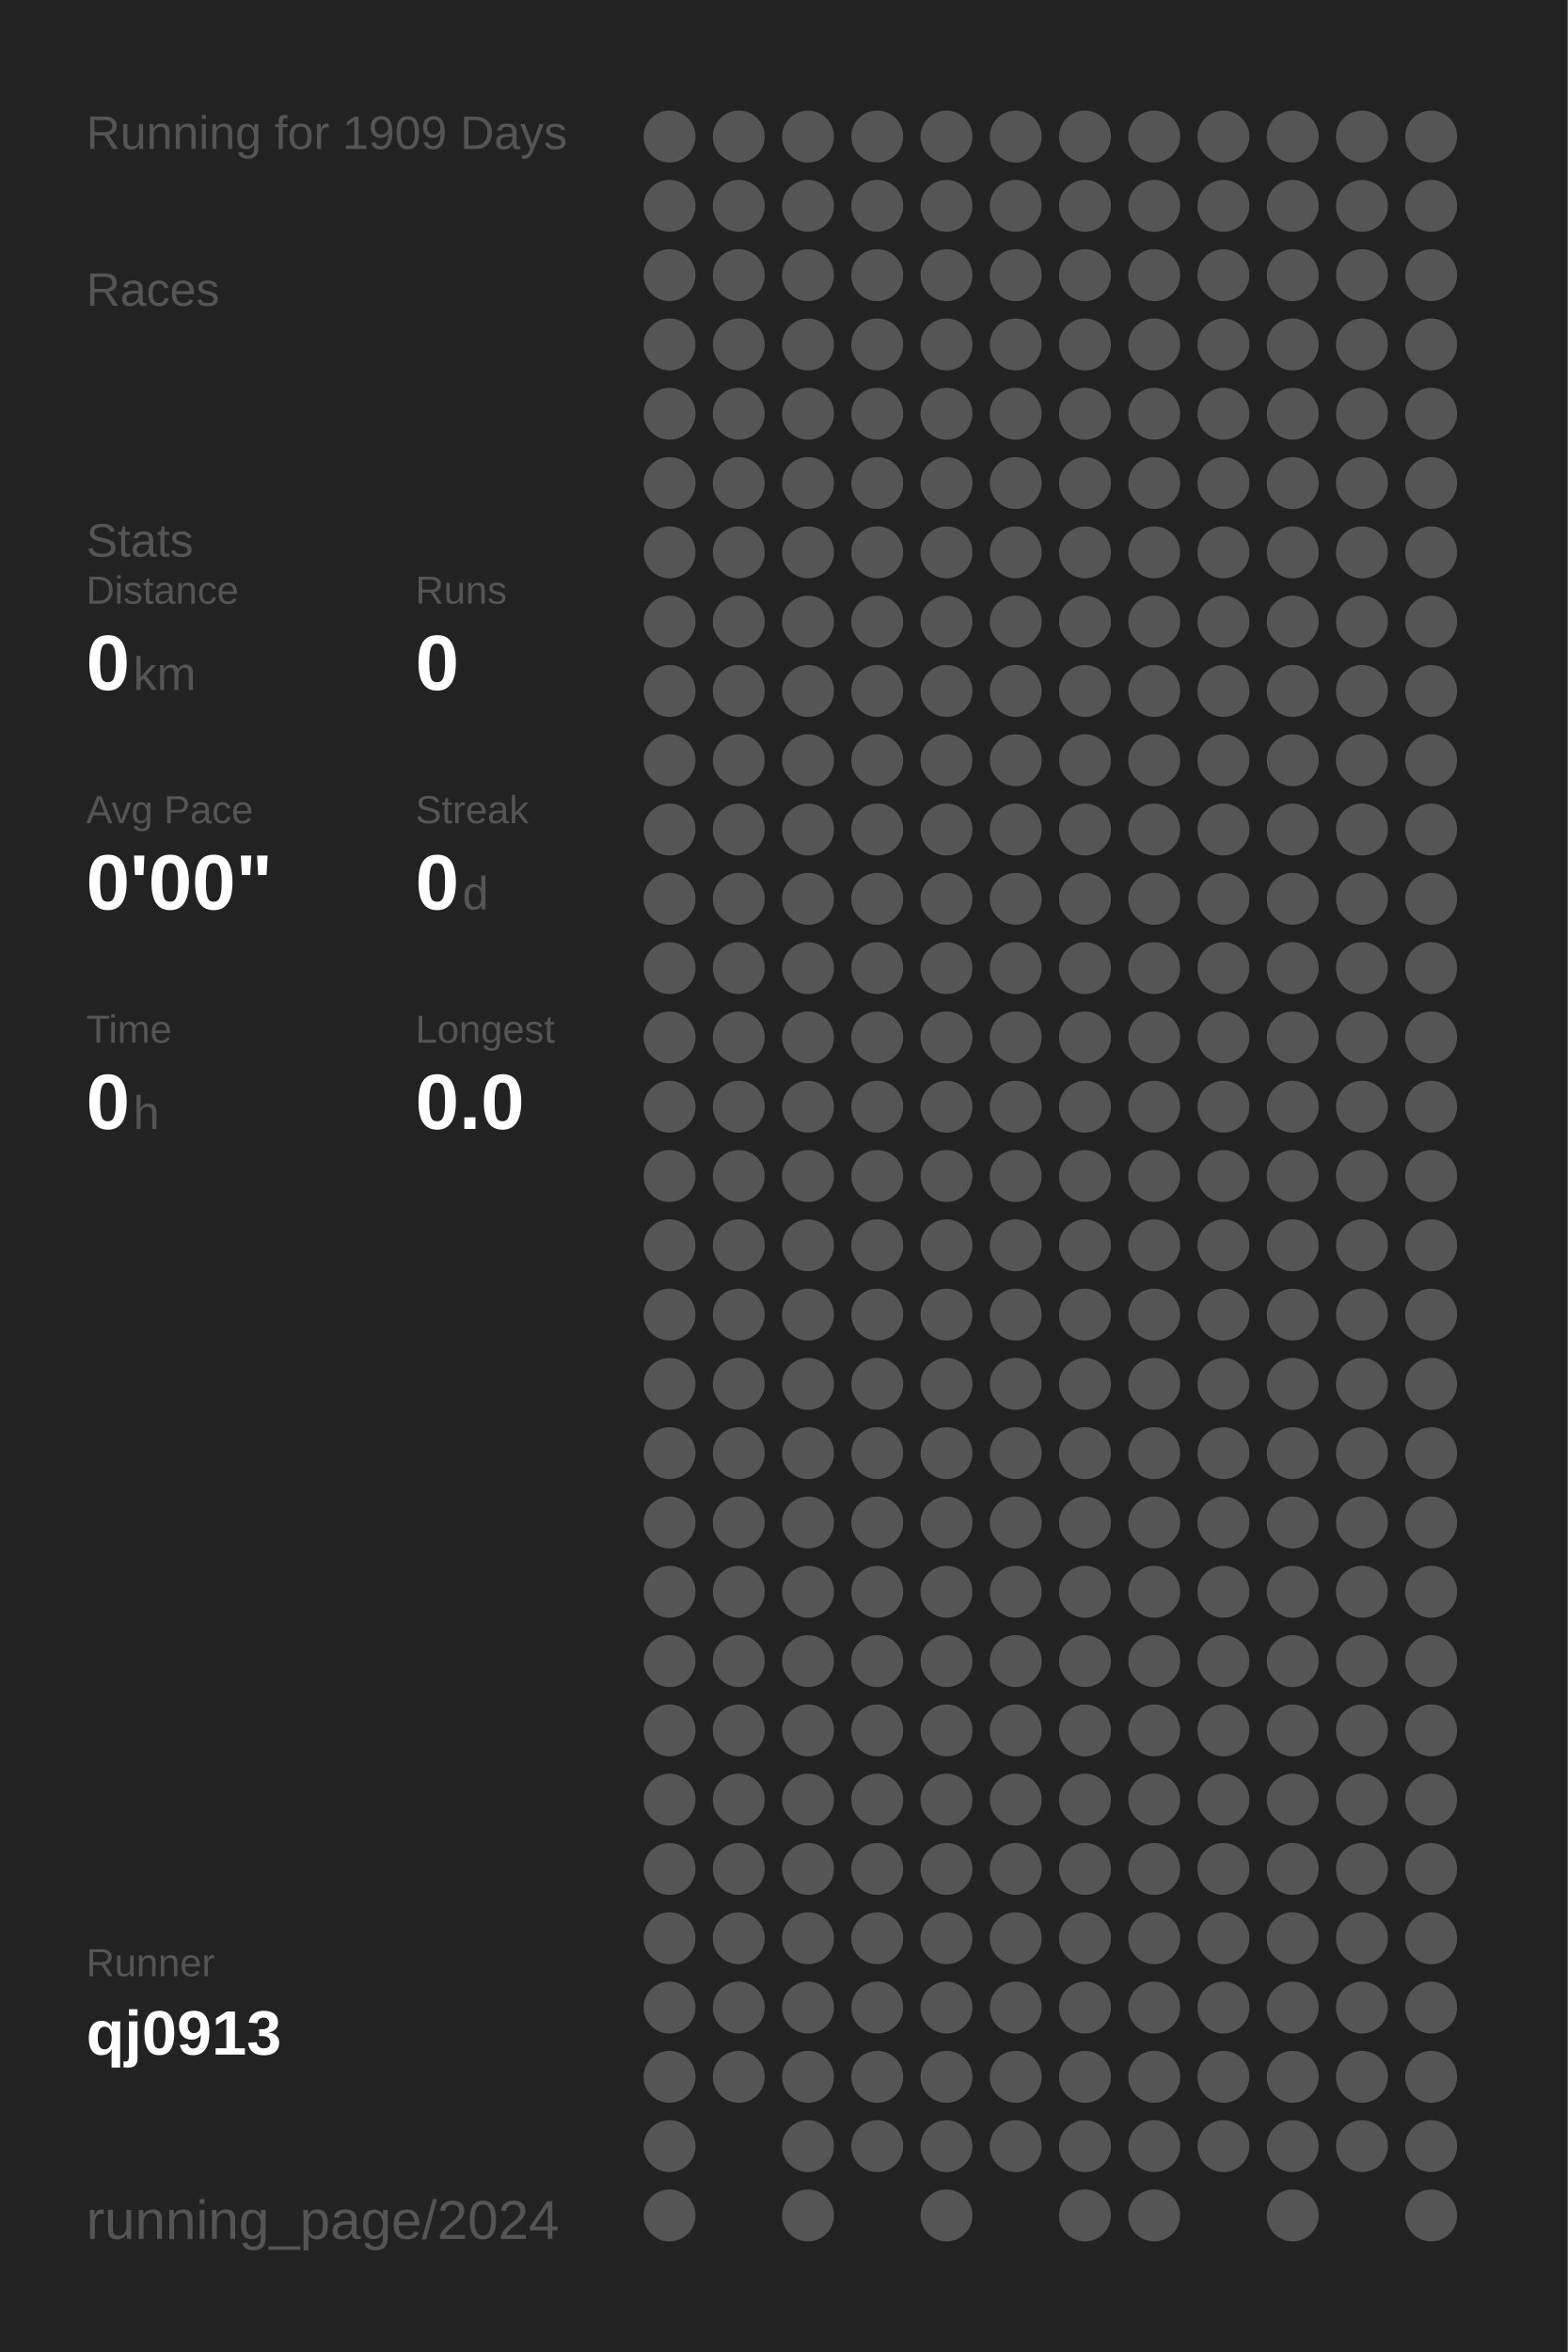
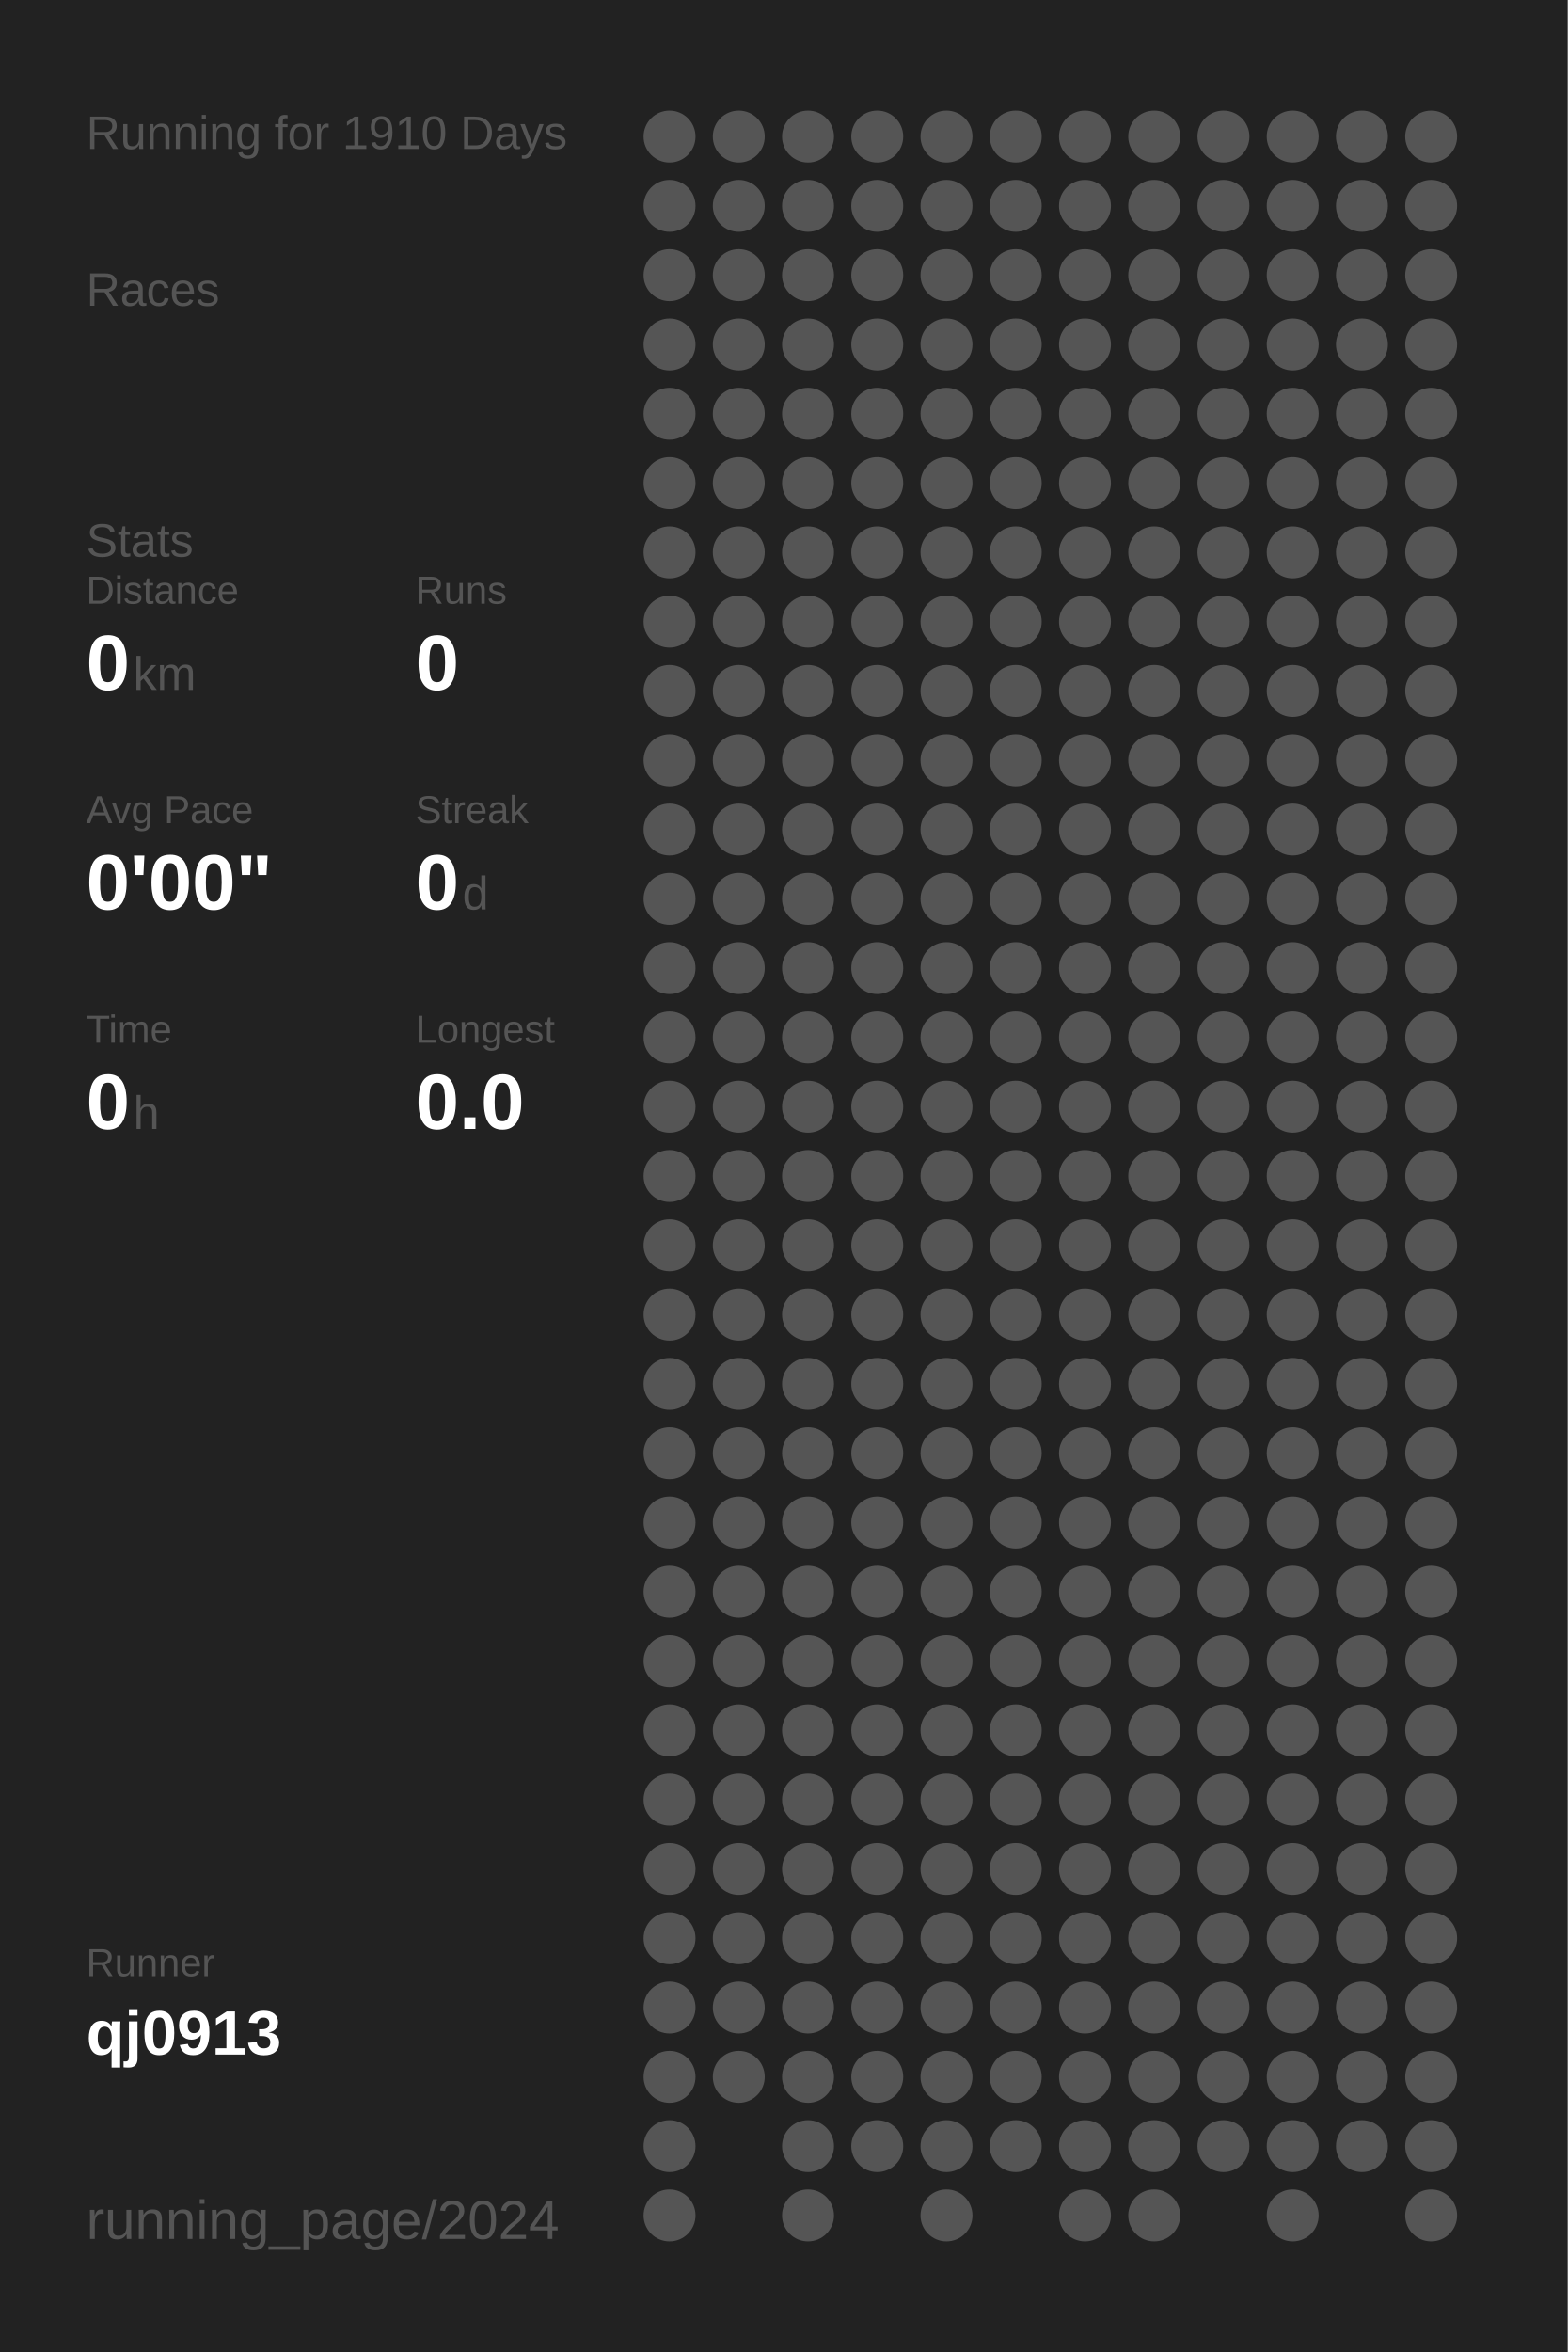
<svg xmlns="http://www.w3.org/2000/svg" baseProfile="full" height="300mm" version="1.1" viewBox="0,0,200,300" width="200mm">
  <defs />
  <rect fill="#222222" height="300" width="200" x="0" y="0" />
-   <text fill="#555555" style="font-size:6px; font-family:Arial;" x="11" y="19">Running for 1909 Days</text>
+   <text fill="#555555" style="font-size:6px; font-family:Arial;" x="11" y="19">Running for 1910 Days</text>
  <text fill="#555555" style="font-size:6px; font-family:Arial;" x="11" y="39">Races</text>
  <text fill="#555555" style="font-size:6px; font-family:Arial;" x="11" y="71">Stats</text>
  <text fill="#555555" style="font-size:5px; font-family:Arial;" x="11" y="77">Distance</text>
  <text fill="#FFFFFF" style="font-size:10px; font-family:Arial; font-weight:bold;" x="11" y="88">0</text>
  <text fill="#555555" style="font-size:6px; font-family:Arial;" x="17" y="88">km</text>
  <text fill="#555555" style="font-size:5px; font-family:Arial;" x="53" y="77">Runs</text>
  <text fill="#FFFFFF" style="font-size:10px; font-family:Arial; font-weight:bold;" x="53" y="88">0</text>
  <text fill="#555555" style="font-size:5px; font-family:Arial;" x="11" y="105">Avg Pace</text>
  <text fill="#FFFFFF" style="font-size:10px; font-family:Arial; font-weight:bold;" x="11" y="116">0'00"</text>
  <text fill="#555555" style="font-size:5px; font-family:Arial;" x="53" y="105">Streak</text>
  <text fill="#FFFFFF" style="font-size:10px; font-family:Arial; font-weight:bold;" x="53" y="116">0</text>
  <text fill="#555555" style="font-size:6px; font-family:Arial;" x="59" y="116">d</text>
  <text fill="#555555" style="font-size:5px; font-family:Arial;" x="11" y="133">Time</text>
  <text fill="#FFFFFF" style="font-size:10px; font-family:Arial; font-weight:bold;" x="11" y="144">0</text>
  <text fill="#555555" style="font-size:6px; font-family:Arial;" x="17" y="144">h</text>
  <text fill="#555555" style="font-size:5px; font-family:Arial;" x="53" y="133">Longest</text>
  <text fill="#FFFFFF" style="font-size:10px; font-family:Arial; font-weight:bold;" x="53" y="144">0.0</text>
  <text fill="#555555" style="font-size:5px; font-family:Arial;" x="11" y="252.065">Runner</text>
  <text fill="#FFFFFF" style="font-size:8px; font-family:Arial; font-weight:bold;" x="11" y="262.065">qj0913</text>
  <text fill="#555555" style="font-size:7px; font-family:Arial;" x="11" y="285.581">running_page/2024</text>
  <circle cx="85.417" cy="17.419" fill="#555555" r="3.312" />
  <circle cx="85.417" cy="26.258" fill="#555555" r="3.312" />
  <circle cx="85.417" cy="35.097" fill="#555555" r="3.312" />
  <circle cx="85.417" cy="43.935" fill="#555555" r="3.312" />
  <circle cx="85.417" cy="52.774" fill="#555555" r="3.312" />
  <circle cx="85.417" cy="61.613" fill="#555555" r="3.312" />
  <circle cx="85.417" cy="70.452" fill="#555555" r="3.312" />
  <circle cx="85.417" cy="79.29" fill="#555555" r="3.312" />
  <circle cx="85.417" cy="88.129" fill="#555555" r="3.312" />
  <circle cx="85.417" cy="96.968" fill="#555555" r="3.312" />
  <circle cx="85.417" cy="105.806" fill="#555555" r="3.312" />
  <circle cx="85.417" cy="114.645" fill="#555555" r="3.312" />
  <circle cx="85.417" cy="123.484" fill="#555555" r="3.312" />
  <circle cx="85.417" cy="132.323" fill="#555555" r="3.312" />
  <circle cx="85.417" cy="141.161" fill="#555555" r="3.312" />
  <circle cx="85.417" cy="150" fill="#555555" r="3.312" />
  <circle cx="85.417" cy="158.839" fill="#555555" r="3.312" />
  <circle cx="85.417" cy="167.677" fill="#555555" r="3.312" />
  <circle cx="85.417" cy="176.516" fill="#555555" r="3.312" />
  <circle cx="85.417" cy="185.355" fill="#555555" r="3.312" />
  <circle cx="85.417" cy="194.194" fill="#555555" r="3.312" />
  <circle cx="85.417" cy="203.032" fill="#555555" r="3.312" />
  <circle cx="85.417" cy="211.871" fill="#555555" r="3.312" />
  <circle cx="85.417" cy="220.71" fill="#555555" r="3.312" />
  <circle cx="85.417" cy="229.548" fill="#555555" r="3.312" />
  <circle cx="85.417" cy="238.387" fill="#555555" r="3.312" />
  <circle cx="85.417" cy="247.226" fill="#555555" r="3.312" />
  <circle cx="85.417" cy="256.065" fill="#555555" r="3.312" />
  <circle cx="85.417" cy="264.903" fill="#555555" r="3.312" />
  <circle cx="85.417" cy="273.742" fill="#555555" r="3.312" />
  <circle cx="85.417" cy="282.581" fill="#555555" r="3.312" />
  <circle cx="94.25" cy="17.419" fill="#555555" r="3.312" />
  <circle cx="94.25" cy="26.258" fill="#555555" r="3.312" />
  <circle cx="94.25" cy="35.097" fill="#555555" r="3.312" />
  <circle cx="94.25" cy="43.935" fill="#555555" r="3.312" />
  <circle cx="94.25" cy="52.774" fill="#555555" r="3.312" />
  <circle cx="94.25" cy="61.613" fill="#555555" r="3.312" />
  <circle cx="94.25" cy="70.452" fill="#555555" r="3.312" />
  <circle cx="94.25" cy="79.29" fill="#555555" r="3.312" />
  <circle cx="94.25" cy="88.129" fill="#555555" r="3.312" />
  <circle cx="94.25" cy="96.968" fill="#555555" r="3.312" />
  <circle cx="94.25" cy="105.806" fill="#555555" r="3.312" />
  <circle cx="94.25" cy="114.645" fill="#555555" r="3.312" />
  <circle cx="94.25" cy="123.484" fill="#555555" r="3.312" />
  <circle cx="94.25" cy="132.323" fill="#555555" r="3.312" />
  <circle cx="94.25" cy="141.161" fill="#555555" r="3.312" />
  <circle cx="94.25" cy="150" fill="#555555" r="3.312" />
  <circle cx="94.25" cy="158.839" fill="#555555" r="3.312" />
  <circle cx="94.25" cy="167.677" fill="#555555" r="3.312" />
  <circle cx="94.25" cy="176.516" fill="#555555" r="3.312" />
  <circle cx="94.25" cy="185.355" fill="#555555" r="3.312" />
  <circle cx="94.25" cy="194.194" fill="#555555" r="3.312" />
  <circle cx="94.25" cy="203.032" fill="#555555" r="3.312" />
  <circle cx="94.25" cy="211.871" fill="#555555" r="3.312" />
  <circle cx="94.25" cy="220.71" fill="#555555" r="3.312" />
  <circle cx="94.25" cy="229.548" fill="#555555" r="3.312" />
  <circle cx="94.25" cy="238.387" fill="#555555" r="3.312" />
  <circle cx="94.25" cy="247.226" fill="#555555" r="3.312" />
  <circle cx="94.25" cy="256.065" fill="#555555" r="3.312" />
  <circle cx="94.25" cy="264.903" fill="#555555" r="3.312" />
  <circle cx="103.083" cy="17.419" fill="#555555" r="3.312" />
  <circle cx="103.083" cy="26.258" fill="#555555" r="3.312" />
  <circle cx="103.083" cy="35.097" fill="#555555" r="3.312" />
  <circle cx="103.083" cy="43.935" fill="#555555" r="3.312" />
  <circle cx="103.083" cy="52.774" fill="#555555" r="3.312" />
  <circle cx="103.083" cy="61.613" fill="#555555" r="3.312" />
  <circle cx="103.083" cy="70.452" fill="#555555" r="3.312" />
  <circle cx="103.083" cy="79.29" fill="#555555" r="3.312" />
  <circle cx="103.083" cy="88.129" fill="#555555" r="3.312" />
  <circle cx="103.083" cy="96.968" fill="#555555" r="3.312" />
  <circle cx="103.083" cy="105.806" fill="#555555" r="3.312" />
  <circle cx="103.083" cy="114.645" fill="#555555" r="3.312" />
  <circle cx="103.083" cy="123.484" fill="#555555" r="3.312" />
  <circle cx="103.083" cy="132.323" fill="#555555" r="3.312" />
  <circle cx="103.083" cy="141.161" fill="#555555" r="3.312" />
  <circle cx="103.083" cy="150" fill="#555555" r="3.312" />
  <circle cx="103.083" cy="158.839" fill="#555555" r="3.312" />
  <circle cx="103.083" cy="167.677" fill="#555555" r="3.312" />
  <circle cx="103.083" cy="176.516" fill="#555555" r="3.312" />
  <circle cx="103.083" cy="185.355" fill="#555555" r="3.312" />
  <circle cx="103.083" cy="194.194" fill="#555555" r="3.312" />
  <circle cx="103.083" cy="203.032" fill="#555555" r="3.312" />
  <circle cx="103.083" cy="211.871" fill="#555555" r="3.312" />
  <circle cx="103.083" cy="220.71" fill="#555555" r="3.312" />
  <circle cx="103.083" cy="229.548" fill="#555555" r="3.312" />
  <circle cx="103.083" cy="238.387" fill="#555555" r="3.312" />
  <circle cx="103.083" cy="247.226" fill="#555555" r="3.312" />
  <circle cx="103.083" cy="256.065" fill="#555555" r="3.312" />
  <circle cx="103.083" cy="264.903" fill="#555555" r="3.312" />
  <circle cx="103.083" cy="273.742" fill="#555555" r="3.312" />
  <circle cx="103.083" cy="282.581" fill="#555555" r="3.312" />
  <circle cx="111.917" cy="17.419" fill="#555555" r="3.312" />
  <circle cx="111.917" cy="26.258" fill="#555555" r="3.312" />
  <circle cx="111.917" cy="35.097" fill="#555555" r="3.312" />
  <circle cx="111.917" cy="43.935" fill="#555555" r="3.312" />
  <circle cx="111.917" cy="52.774" fill="#555555" r="3.312" />
  <circle cx="111.917" cy="61.613" fill="#555555" r="3.312" />
  <circle cx="111.917" cy="70.452" fill="#555555" r="3.312" />
  <circle cx="111.917" cy="79.29" fill="#555555" r="3.312" />
  <circle cx="111.917" cy="88.129" fill="#555555" r="3.312" />
  <circle cx="111.917" cy="96.968" fill="#555555" r="3.312" />
  <circle cx="111.917" cy="105.806" fill="#555555" r="3.312" />
  <circle cx="111.917" cy="114.645" fill="#555555" r="3.312" />
  <circle cx="111.917" cy="123.484" fill="#555555" r="3.312" />
  <circle cx="111.917" cy="132.323" fill="#555555" r="3.312" />
  <circle cx="111.917" cy="141.161" fill="#555555" r="3.312" />
  <circle cx="111.917" cy="150" fill="#555555" r="3.312" />
  <circle cx="111.917" cy="158.839" fill="#555555" r="3.312" />
  <circle cx="111.917" cy="167.677" fill="#555555" r="3.312" />
  <circle cx="111.917" cy="176.516" fill="#555555" r="3.312" />
  <circle cx="111.917" cy="185.355" fill="#555555" r="3.312" />
  <circle cx="111.917" cy="194.194" fill="#555555" r="3.312" />
  <circle cx="111.917" cy="203.032" fill="#555555" r="3.312" />
  <circle cx="111.917" cy="211.871" fill="#555555" r="3.312" />
  <circle cx="111.917" cy="220.71" fill="#555555" r="3.312" />
  <circle cx="111.917" cy="229.548" fill="#555555" r="3.312" />
  <circle cx="111.917" cy="238.387" fill="#555555" r="3.312" />
  <circle cx="111.917" cy="247.226" fill="#555555" r="3.312" />
  <circle cx="111.917" cy="256.065" fill="#555555" r="3.312" />
  <circle cx="111.917" cy="264.903" fill="#555555" r="3.312" />
  <circle cx="111.917" cy="273.742" fill="#555555" r="3.312" />
  <circle cx="120.75" cy="17.419" fill="#555555" r="3.312" />
  <circle cx="120.75" cy="26.258" fill="#555555" r="3.312" />
  <circle cx="120.75" cy="35.097" fill="#555555" r="3.312" />
  <circle cx="120.75" cy="43.935" fill="#555555" r="3.312" />
  <circle cx="120.75" cy="52.774" fill="#555555" r="3.312" />
  <circle cx="120.75" cy="61.613" fill="#555555" r="3.312" />
  <circle cx="120.75" cy="70.452" fill="#555555" r="3.312" />
  <circle cx="120.75" cy="79.29" fill="#555555" r="3.312" />
  <circle cx="120.75" cy="88.129" fill="#555555" r="3.312" />
  <circle cx="120.75" cy="96.968" fill="#555555" r="3.312" />
  <circle cx="120.75" cy="105.806" fill="#555555" r="3.312" />
  <circle cx="120.75" cy="114.645" fill="#555555" r="3.312" />
  <circle cx="120.75" cy="123.484" fill="#555555" r="3.312" />
  <circle cx="120.75" cy="132.323" fill="#555555" r="3.312" />
  <circle cx="120.75" cy="141.161" fill="#555555" r="3.312" />
  <circle cx="120.75" cy="150" fill="#555555" r="3.312" />
  <circle cx="120.75" cy="158.839" fill="#555555" r="3.312" />
  <circle cx="120.75" cy="167.677" fill="#555555" r="3.312" />
  <circle cx="120.75" cy="176.516" fill="#555555" r="3.312" />
  <circle cx="120.75" cy="185.355" fill="#555555" r="3.312" />
  <circle cx="120.75" cy="194.194" fill="#555555" r="3.312" />
  <circle cx="120.75" cy="203.032" fill="#555555" r="3.312" />
  <circle cx="120.75" cy="211.871" fill="#555555" r="3.312" />
  <circle cx="120.75" cy="220.71" fill="#555555" r="3.312" />
  <circle cx="120.75" cy="229.548" fill="#555555" r="3.312" />
  <circle cx="120.75" cy="238.387" fill="#555555" r="3.312" />
  <circle cx="120.75" cy="247.226" fill="#555555" r="3.312" />
  <circle cx="120.75" cy="256.065" fill="#555555" r="3.312" />
  <circle cx="120.75" cy="264.903" fill="#555555" r="3.312" />
  <circle cx="120.75" cy="273.742" fill="#555555" r="3.312" />
  <circle cx="120.75" cy="282.581" fill="#555555" r="3.312" />
  <circle cx="129.583" cy="17.419" fill="#555555" r="3.312" />
  <circle cx="129.583" cy="26.258" fill="#555555" r="3.312" />
  <circle cx="129.583" cy="35.097" fill="#555555" r="3.312" />
  <circle cx="129.583" cy="43.935" fill="#555555" r="3.312" />
  <circle cx="129.583" cy="52.774" fill="#555555" r="3.312" />
  <circle cx="129.583" cy="61.613" fill="#555555" r="3.312" />
  <circle cx="129.583" cy="70.452" fill="#555555" r="3.312" />
  <circle cx="129.583" cy="79.29" fill="#555555" r="3.312" />
  <circle cx="129.583" cy="88.129" fill="#555555" r="3.312" />
  <circle cx="129.583" cy="96.968" fill="#555555" r="3.312" />
  <circle cx="129.583" cy="105.806" fill="#555555" r="3.312" />
  <circle cx="129.583" cy="114.645" fill="#555555" r="3.312" />
  <circle cx="129.583" cy="123.484" fill="#555555" r="3.312" />
  <circle cx="129.583" cy="132.323" fill="#555555" r="3.312" />
  <circle cx="129.583" cy="141.161" fill="#555555" r="3.312" />
  <circle cx="129.583" cy="150" fill="#555555" r="3.312" />
  <circle cx="129.583" cy="158.839" fill="#555555" r="3.312" />
  <circle cx="129.583" cy="167.677" fill="#555555" r="3.312" />
  <circle cx="129.583" cy="176.516" fill="#555555" r="3.312" />
  <circle cx="129.583" cy="185.355" fill="#555555" r="3.312" />
  <circle cx="129.583" cy="194.194" fill="#555555" r="3.312" />
  <circle cx="129.583" cy="203.032" fill="#555555" r="3.312" />
  <circle cx="129.583" cy="211.871" fill="#555555" r="3.312" />
  <circle cx="129.583" cy="220.71" fill="#555555" r="3.312" />
  <circle cx="129.583" cy="229.548" fill="#555555" r="3.312" />
  <circle cx="129.583" cy="238.387" fill="#555555" r="3.312" />
  <circle cx="129.583" cy="247.226" fill="#555555" r="3.312" />
  <circle cx="129.583" cy="256.065" fill="#555555" r="3.312" />
  <circle cx="129.583" cy="264.903" fill="#555555" r="3.312" />
  <circle cx="129.583" cy="273.742" fill="#555555" r="3.312" />
  <circle cx="138.417" cy="17.419" fill="#555555" r="3.312" />
  <circle cx="138.417" cy="26.258" fill="#555555" r="3.312" />
  <circle cx="138.417" cy="35.097" fill="#555555" r="3.312" />
  <circle cx="138.417" cy="43.935" fill="#555555" r="3.312" />
  <circle cx="138.417" cy="52.774" fill="#555555" r="3.312" />
  <circle cx="138.417" cy="61.613" fill="#555555" r="3.312" />
  <circle cx="138.417" cy="70.452" fill="#555555" r="3.312" />
  <circle cx="138.417" cy="79.29" fill="#555555" r="3.312" />
  <circle cx="138.417" cy="88.129" fill="#555555" r="3.312" />
  <circle cx="138.417" cy="96.968" fill="#555555" r="3.312" />
  <circle cx="138.417" cy="105.806" fill="#555555" r="3.312" />
  <circle cx="138.417" cy="114.645" fill="#555555" r="3.312" />
  <circle cx="138.417" cy="123.484" fill="#555555" r="3.312" />
  <circle cx="138.417" cy="132.323" fill="#555555" r="3.312" />
  <circle cx="138.417" cy="141.161" fill="#555555" r="3.312" />
  <circle cx="138.417" cy="150" fill="#555555" r="3.312" />
  <circle cx="138.417" cy="158.839" fill="#555555" r="3.312" />
  <circle cx="138.417" cy="167.677" fill="#555555" r="3.312" />
  <circle cx="138.417" cy="176.516" fill="#555555" r="3.312" />
  <circle cx="138.417" cy="185.355" fill="#555555" r="3.312" />
  <circle cx="138.417" cy="194.194" fill="#555555" r="3.312" />
  <circle cx="138.417" cy="203.032" fill="#555555" r="3.312" />
  <circle cx="138.417" cy="211.871" fill="#555555" r="3.312" />
  <circle cx="138.417" cy="220.71" fill="#555555" r="3.312" />
  <circle cx="138.417" cy="229.548" fill="#555555" r="3.312" />
  <circle cx="138.417" cy="238.387" fill="#555555" r="3.312" />
  <circle cx="138.417" cy="247.226" fill="#555555" r="3.312" />
  <circle cx="138.417" cy="256.065" fill="#555555" r="3.312" />
  <circle cx="138.417" cy="264.903" fill="#555555" r="3.312" />
  <circle cx="138.417" cy="273.742" fill="#555555" r="3.312" />
  <circle cx="138.417" cy="282.581" fill="#555555" r="3.312" />
  <circle cx="147.25" cy="17.419" fill="#555555" r="3.312" />
  <circle cx="147.25" cy="26.258" fill="#555555" r="3.312" />
  <circle cx="147.25" cy="35.097" fill="#555555" r="3.312" />
  <circle cx="147.25" cy="43.935" fill="#555555" r="3.312" />
  <circle cx="147.25" cy="52.774" fill="#555555" r="3.312" />
  <circle cx="147.25" cy="61.613" fill="#555555" r="3.312" />
  <circle cx="147.25" cy="70.452" fill="#555555" r="3.312" />
  <circle cx="147.25" cy="79.29" fill="#555555" r="3.312" />
  <circle cx="147.25" cy="88.129" fill="#555555" r="3.312" />
  <circle cx="147.25" cy="96.968" fill="#555555" r="3.312" />
  <circle cx="147.25" cy="105.806" fill="#555555" r="3.312" />
  <circle cx="147.25" cy="114.645" fill="#555555" r="3.312" />
  <circle cx="147.25" cy="123.484" fill="#555555" r="3.312" />
  <circle cx="147.25" cy="132.323" fill="#555555" r="3.312" />
  <circle cx="147.25" cy="141.161" fill="#555555" r="3.312" />
  <circle cx="147.25" cy="150" fill="#555555" r="3.312" />
  <circle cx="147.25" cy="158.839" fill="#555555" r="3.312" />
  <circle cx="147.25" cy="167.677" fill="#555555" r="3.312" />
  <circle cx="147.25" cy="176.516" fill="#555555" r="3.312" />
  <circle cx="147.25" cy="185.355" fill="#555555" r="3.312" />
  <circle cx="147.25" cy="194.194" fill="#555555" r="3.312" />
  <circle cx="147.25" cy="203.032" fill="#555555" r="3.312" />
  <circle cx="147.25" cy="211.871" fill="#555555" r="3.312" />
  <circle cx="147.25" cy="220.71" fill="#555555" r="3.312" />
  <circle cx="147.25" cy="229.548" fill="#555555" r="3.312" />
  <circle cx="147.25" cy="238.387" fill="#555555" r="3.312" />
  <circle cx="147.25" cy="247.226" fill="#555555" r="3.312" />
  <circle cx="147.25" cy="256.065" fill="#555555" r="3.312" />
  <circle cx="147.25" cy="264.903" fill="#555555" r="3.312" />
  <circle cx="147.25" cy="273.742" fill="#555555" r="3.312" />
  <circle cx="147.25" cy="282.581" fill="#555555" r="3.312" />
  <circle cx="156.083" cy="17.419" fill="#555555" r="3.312" />
  <circle cx="156.083" cy="26.258" fill="#555555" r="3.312" />
  <circle cx="156.083" cy="35.097" fill="#555555" r="3.312" />
  <circle cx="156.083" cy="43.935" fill="#555555" r="3.312" />
  <circle cx="156.083" cy="52.774" fill="#555555" r="3.312" />
  <circle cx="156.083" cy="61.613" fill="#555555" r="3.312" />
  <circle cx="156.083" cy="70.452" fill="#555555" r="3.312" />
  <circle cx="156.083" cy="79.29" fill="#555555" r="3.312" />
  <circle cx="156.083" cy="88.129" fill="#555555" r="3.312" />
  <circle cx="156.083" cy="96.968" fill="#555555" r="3.312" />
  <circle cx="156.083" cy="105.806" fill="#555555" r="3.312" />
  <circle cx="156.083" cy="114.645" fill="#555555" r="3.312" />
  <circle cx="156.083" cy="123.484" fill="#555555" r="3.312" />
  <circle cx="156.083" cy="132.323" fill="#555555" r="3.312" />
  <circle cx="156.083" cy="141.161" fill="#555555" r="3.312" />
  <circle cx="156.083" cy="150" fill="#555555" r="3.312" />
  <circle cx="156.083" cy="158.839" fill="#555555" r="3.312" />
  <circle cx="156.083" cy="167.677" fill="#555555" r="3.312" />
  <circle cx="156.083" cy="176.516" fill="#555555" r="3.312" />
  <circle cx="156.083" cy="185.355" fill="#555555" r="3.312" />
  <circle cx="156.083" cy="194.194" fill="#555555" r="3.312" />
  <circle cx="156.083" cy="203.032" fill="#555555" r="3.312" />
  <circle cx="156.083" cy="211.871" fill="#555555" r="3.312" />
  <circle cx="156.083" cy="220.71" fill="#555555" r="3.312" />
  <circle cx="156.083" cy="229.548" fill="#555555" r="3.312" />
  <circle cx="156.083" cy="238.387" fill="#555555" r="3.312" />
  <circle cx="156.083" cy="247.226" fill="#555555" r="3.312" />
  <circle cx="156.083" cy="256.065" fill="#555555" r="3.312" />
  <circle cx="156.083" cy="264.903" fill="#555555" r="3.312" />
  <circle cx="156.083" cy="273.742" fill="#555555" r="3.312" />
  <circle cx="164.917" cy="17.419" fill="#555555" r="3.312" />
  <circle cx="164.917" cy="26.258" fill="#555555" r="3.312" />
  <circle cx="164.917" cy="35.097" fill="#555555" r="3.312" />
  <circle cx="164.917" cy="43.935" fill="#555555" r="3.312" />
  <circle cx="164.917" cy="52.774" fill="#555555" r="3.312" />
  <circle cx="164.917" cy="61.613" fill="#555555" r="3.312" />
  <circle cx="164.917" cy="70.452" fill="#555555" r="3.312" />
  <circle cx="164.917" cy="79.29" fill="#555555" r="3.312" />
  <circle cx="164.917" cy="88.129" fill="#555555" r="3.312" />
  <circle cx="164.917" cy="96.968" fill="#555555" r="3.312" />
  <circle cx="164.917" cy="105.806" fill="#555555" r="3.312" />
  <circle cx="164.917" cy="114.645" fill="#555555" r="3.312" />
  <circle cx="164.917" cy="123.484" fill="#555555" r="3.312" />
  <circle cx="164.917" cy="132.323" fill="#555555" r="3.312" />
  <circle cx="164.917" cy="141.161" fill="#555555" r="3.312" />
  <circle cx="164.917" cy="150" fill="#555555" r="3.312" />
  <circle cx="164.917" cy="158.839" fill="#555555" r="3.312" />
  <circle cx="164.917" cy="167.677" fill="#555555" r="3.312" />
  <circle cx="164.917" cy="176.516" fill="#555555" r="3.312" />
  <circle cx="164.917" cy="185.355" fill="#555555" r="3.312" />
  <circle cx="164.917" cy="194.194" fill="#555555" r="3.312" />
  <circle cx="164.917" cy="203.032" fill="#555555" r="3.312" />
  <circle cx="164.917" cy="211.871" fill="#555555" r="3.312" />
  <circle cx="164.917" cy="220.71" fill="#555555" r="3.312" />
  <circle cx="164.917" cy="229.548" fill="#555555" r="3.312" />
  <circle cx="164.917" cy="238.387" fill="#555555" r="3.312" />
  <circle cx="164.917" cy="247.226" fill="#555555" r="3.312" />
  <circle cx="164.917" cy="256.065" fill="#555555" r="3.312" />
  <circle cx="164.917" cy="264.903" fill="#555555" r="3.312" />
  <circle cx="164.917" cy="273.742" fill="#555555" r="3.312" />
  <circle cx="164.917" cy="282.581" fill="#555555" r="3.312" />
  <circle cx="173.75" cy="17.419" fill="#555555" r="3.312" />
  <circle cx="173.75" cy="26.258" fill="#555555" r="3.312" />
  <circle cx="173.75" cy="35.097" fill="#555555" r="3.312" />
  <circle cx="173.75" cy="43.935" fill="#555555" r="3.312" />
  <circle cx="173.75" cy="52.774" fill="#555555" r="3.312" />
  <circle cx="173.75" cy="61.613" fill="#555555" r="3.312" />
  <circle cx="173.75" cy="70.452" fill="#555555" r="3.312" />
  <circle cx="173.75" cy="79.29" fill="#555555" r="3.312" />
  <circle cx="173.75" cy="88.129" fill="#555555" r="3.312" />
  <circle cx="173.75" cy="96.968" fill="#555555" r="3.312" />
  <circle cx="173.75" cy="105.806" fill="#555555" r="3.312" />
  <circle cx="173.75" cy="114.645" fill="#555555" r="3.312" />
  <circle cx="173.75" cy="123.484" fill="#555555" r="3.312" />
  <circle cx="173.75" cy="132.323" fill="#555555" r="3.312" />
  <circle cx="173.75" cy="141.161" fill="#555555" r="3.312" />
  <circle cx="173.75" cy="150" fill="#555555" r="3.312" />
  <circle cx="173.75" cy="158.839" fill="#555555" r="3.312" />
  <circle cx="173.75" cy="167.677" fill="#555555" r="3.312" />
  <circle cx="173.75" cy="176.516" fill="#555555" r="3.312" />
  <circle cx="173.75" cy="185.355" fill="#555555" r="3.312" />
  <circle cx="173.75" cy="194.194" fill="#555555" r="3.312" />
  <circle cx="173.75" cy="203.032" fill="#555555" r="3.312" />
  <circle cx="173.75" cy="211.871" fill="#555555" r="3.312" />
  <circle cx="173.75" cy="220.71" fill="#555555" r="3.312" />
  <circle cx="173.75" cy="229.548" fill="#555555" r="3.312" />
  <circle cx="173.75" cy="238.387" fill="#555555" r="3.312" />
  <circle cx="173.75" cy="247.226" fill="#555555" r="3.312" />
  <circle cx="173.75" cy="256.065" fill="#555555" r="3.312" />
  <circle cx="173.75" cy="264.903" fill="#555555" r="3.312" />
  <circle cx="173.75" cy="273.742" fill="#555555" r="3.312" />
  <circle cx="182.583" cy="17.419" fill="#555555" r="3.312" />
  <circle cx="182.583" cy="26.258" fill="#555555" r="3.312" />
  <circle cx="182.583" cy="35.097" fill="#555555" r="3.312" />
  <circle cx="182.583" cy="43.935" fill="#555555" r="3.312" />
  <circle cx="182.583" cy="52.774" fill="#555555" r="3.312" />
  <circle cx="182.583" cy="61.613" fill="#555555" r="3.312" />
  <circle cx="182.583" cy="70.452" fill="#555555" r="3.312" />
  <circle cx="182.583" cy="79.29" fill="#555555" r="3.312" />
  <circle cx="182.583" cy="88.129" fill="#555555" r="3.312" />
  <circle cx="182.583" cy="96.968" fill="#555555" r="3.312" />
  <circle cx="182.583" cy="105.806" fill="#555555" r="3.312" />
  <circle cx="182.583" cy="114.645" fill="#555555" r="3.312" />
  <circle cx="182.583" cy="123.484" fill="#555555" r="3.312" />
  <circle cx="182.583" cy="132.323" fill="#555555" r="3.312" />
  <circle cx="182.583" cy="141.161" fill="#555555" r="3.312" />
  <circle cx="182.583" cy="150" fill="#555555" r="3.312" />
  <circle cx="182.583" cy="158.839" fill="#555555" r="3.312" />
  <circle cx="182.583" cy="167.677" fill="#555555" r="3.312" />
  <circle cx="182.583" cy="176.516" fill="#555555" r="3.312" />
  <circle cx="182.583" cy="185.355" fill="#555555" r="3.312" />
  <circle cx="182.583" cy="194.194" fill="#555555" r="3.312" />
  <circle cx="182.583" cy="203.032" fill="#555555" r="3.312" />
  <circle cx="182.583" cy="211.871" fill="#555555" r="3.312" />
  <circle cx="182.583" cy="220.71" fill="#555555" r="3.312" />
  <circle cx="182.583" cy="229.548" fill="#555555" r="3.312" />
  <circle cx="182.583" cy="238.387" fill="#555555" r="3.312" />
  <circle cx="182.583" cy="247.226" fill="#555555" r="3.312" />
  <circle cx="182.583" cy="256.065" fill="#555555" r="3.312" />
  <circle cx="182.583" cy="264.903" fill="#555555" r="3.312" />
  <circle cx="182.583" cy="273.742" fill="#555555" r="3.312" />
  <circle cx="182.583" cy="282.581" fill="#555555" r="3.312" />
</svg>
